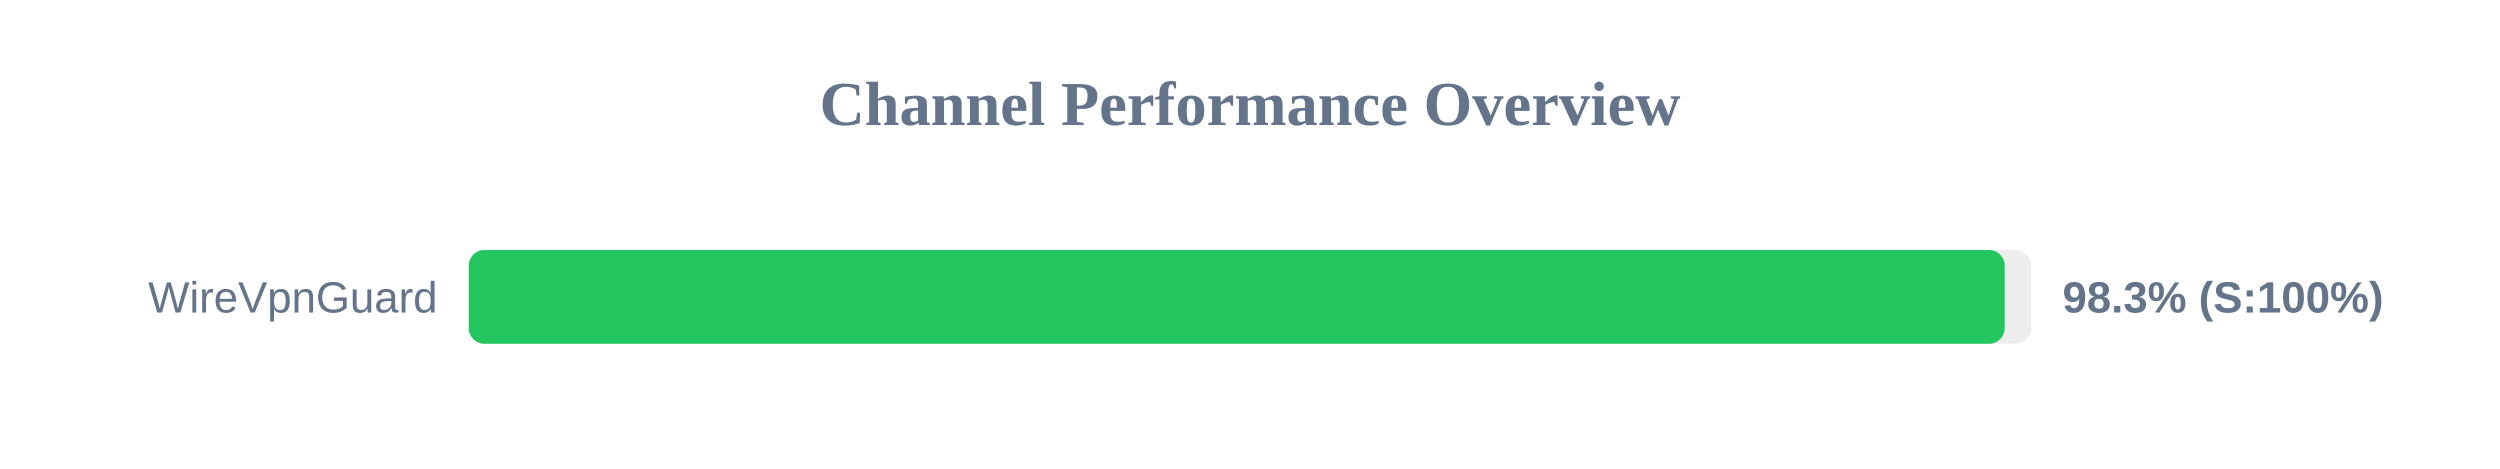
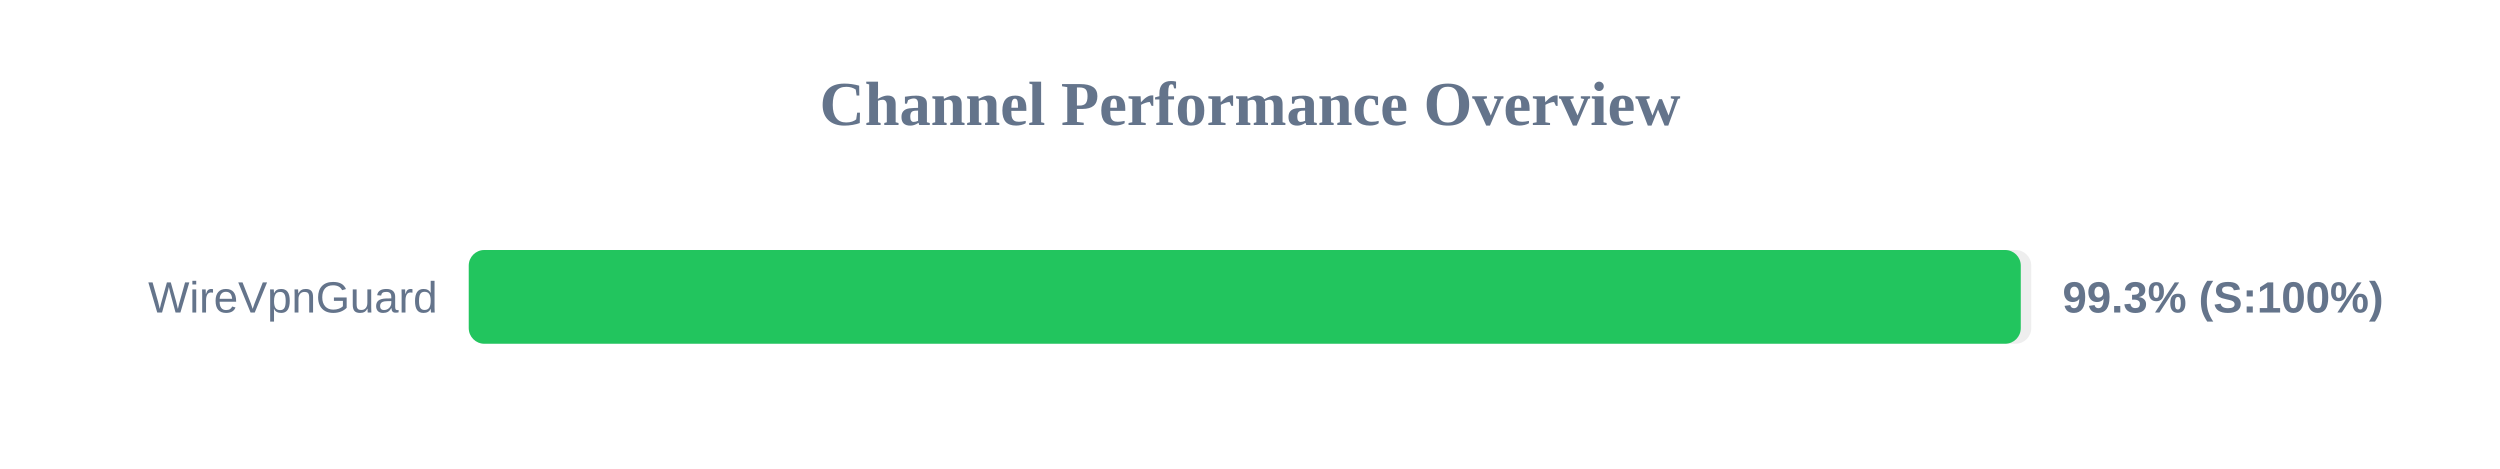
<svg xmlns="http://www.w3.org/2000/svg" width="800" height="150" version="1.1">
  <style>
        .row { font: 14px Arial; fill: #64748b; }
        .score { font: bold 14px Arial; fill: #64748b; }
    </style>
  <text x="400" y="40" text-anchor="middle" font-size="20px" font-weight="bold" fill="#64748b">Channel Performance Overview</text>
  <rect x="150" y="80" width="500" height="30" fill="#eee" rx="5" />
-   <rect x="150" y="80" width="491.5" height="30" fill="#22c55e" rx="5" />
+   <rect x="150" y="80" width="496.65" height="30" fill="#22c55e" rx="5" />
  <text x="140" y="100" text-anchor="end" class="row">WireVpnGuard</text>
-   <text x="660" y="100" text-anchor="start" class="score">98.3% (S:100%)</text>
+   <text x="660" y="100" text-anchor="start" class="score">99.3% (S:100%)</text>
</svg>
